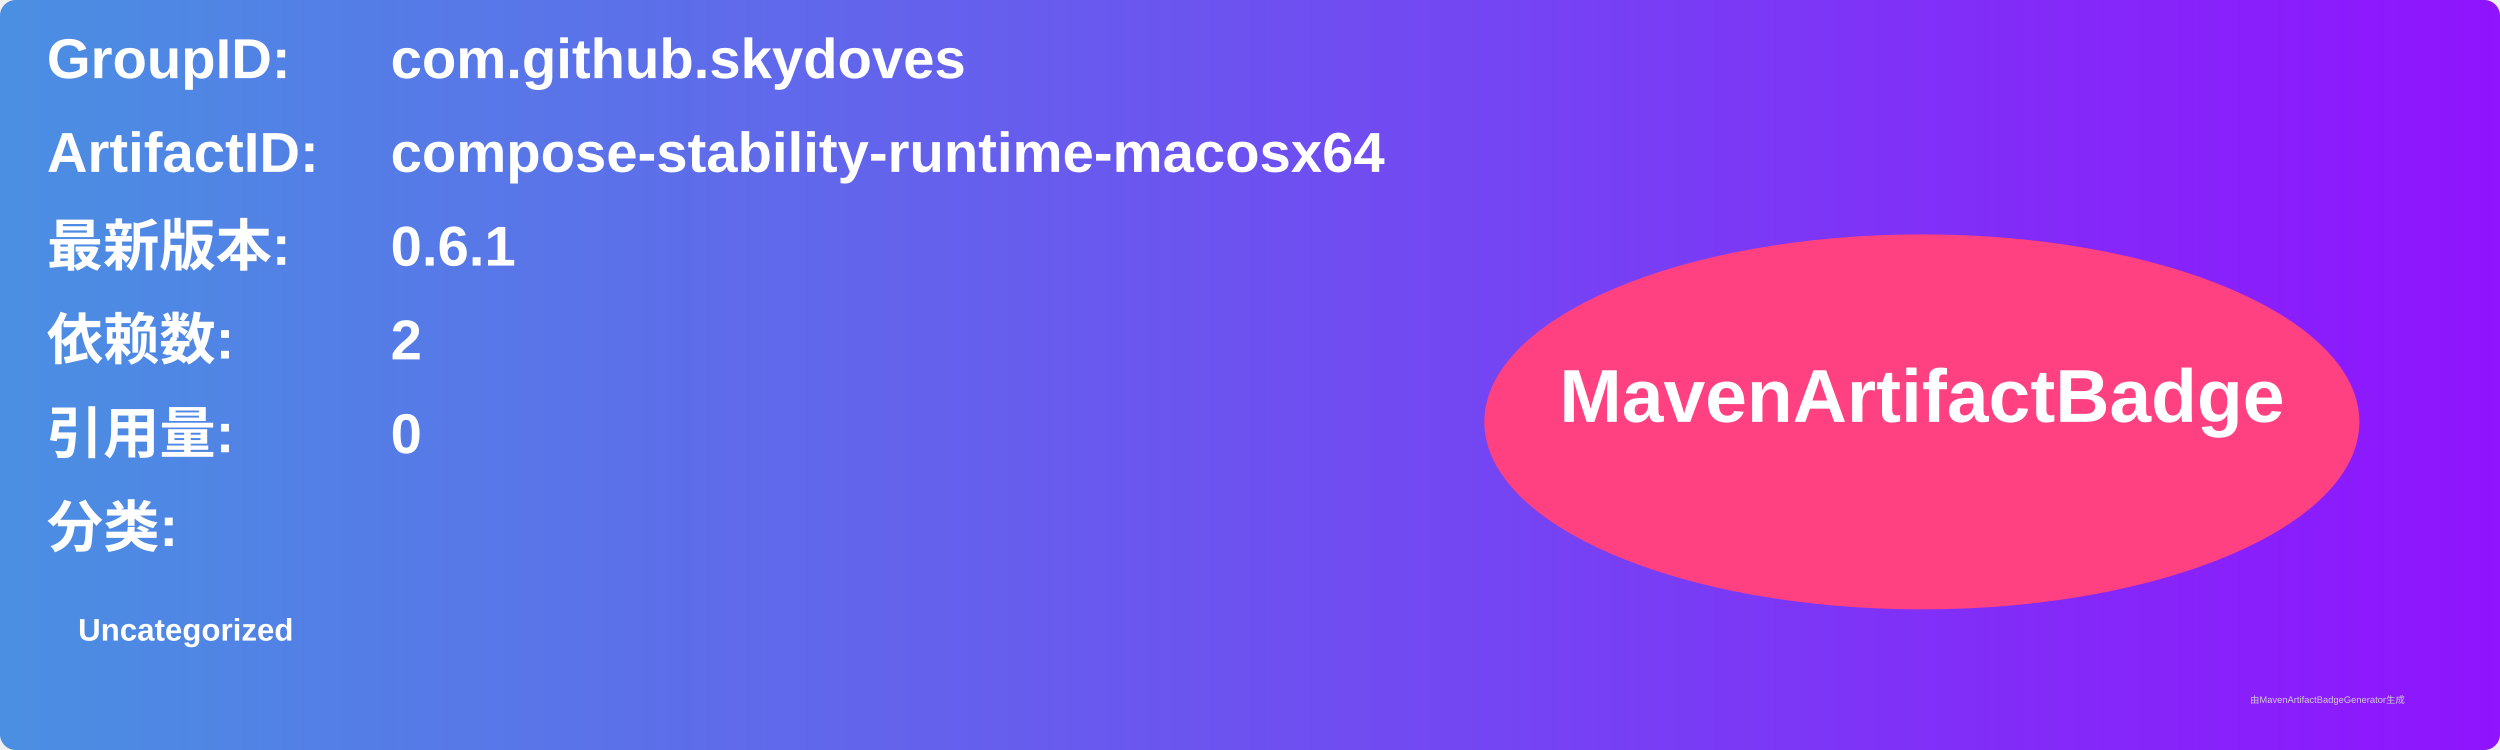
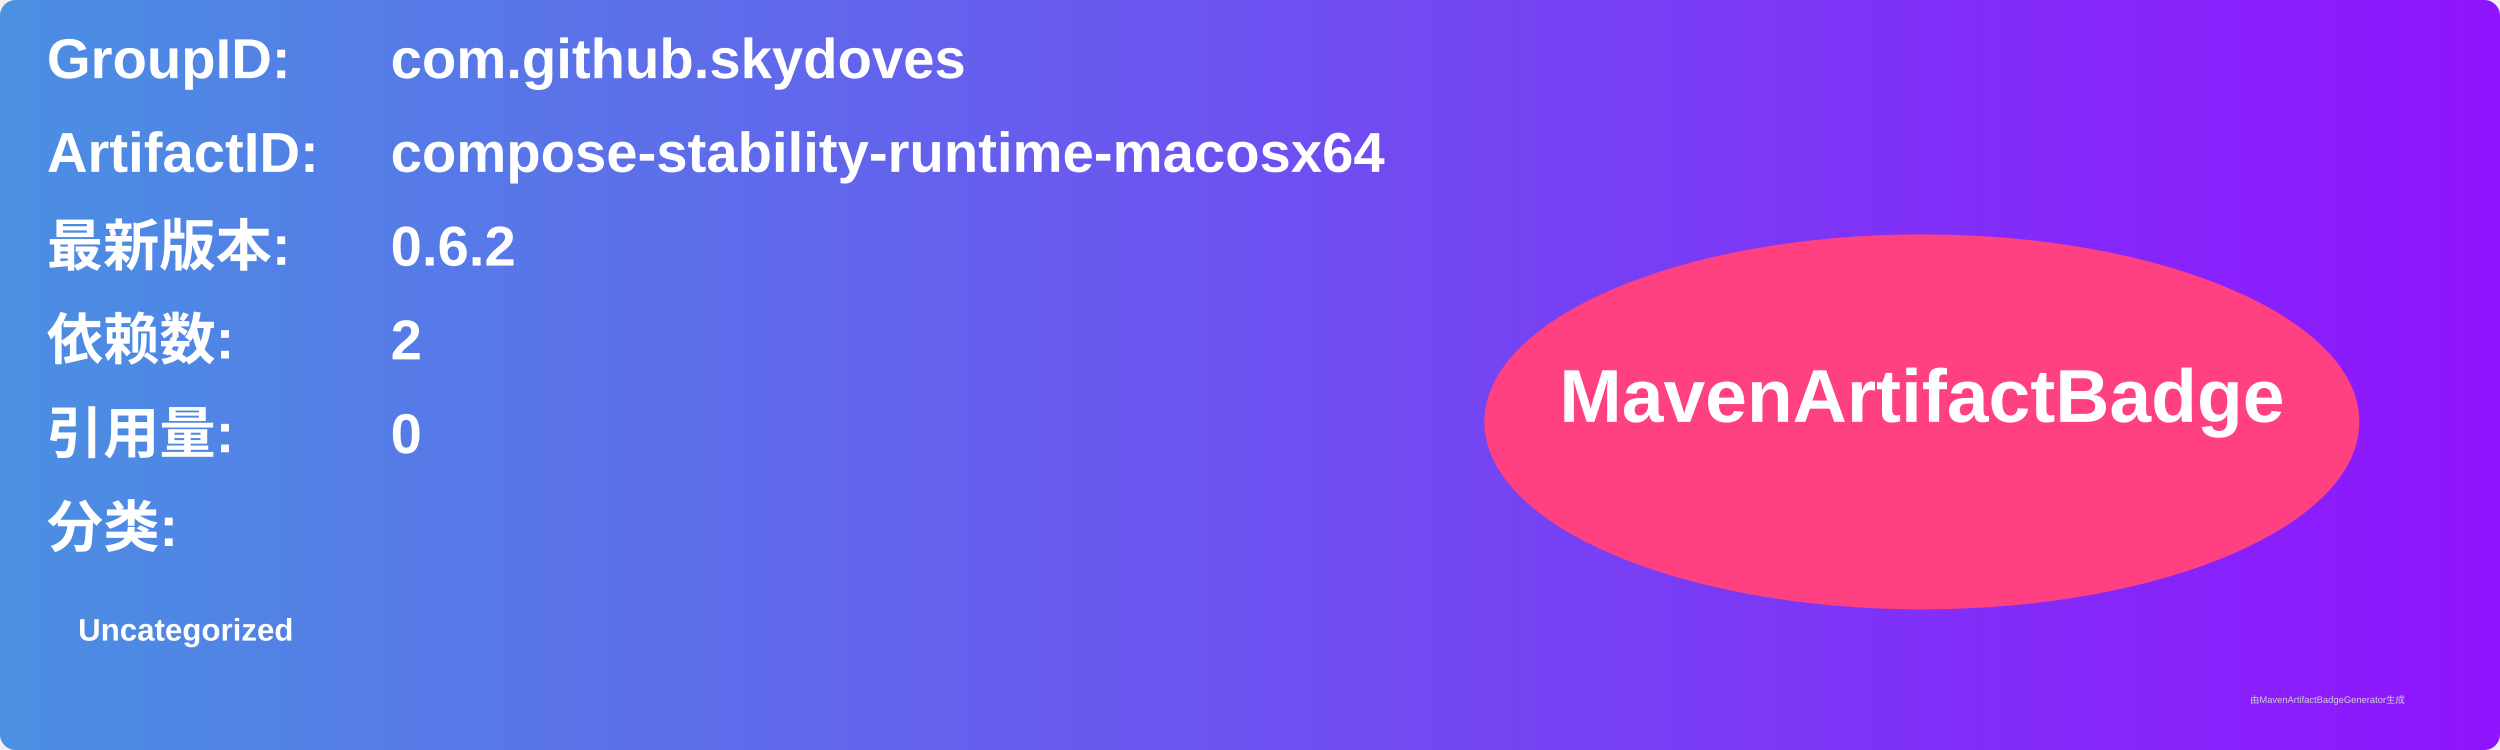
<svg xmlns="http://www.w3.org/2000/svg" width="800" height="240" viewBox="0 0 800 240">
  <linearGradient id="grad" x1="0%" y1="0%" x2="100%" y2="0%">
    <stop offset="0%" stop-color="#4a90e2" />
    <stop offset="100%" stop-color="#9013fe" />
  </linearGradient>
  <rect width="100%" height="100%" rx="5" ry="5" fill="url(#grad)" />
  <g transform="translate(15, 15)">
    <text x="0" y="10" font-family="Arial" font-size="18" fill="white" font-weight="bold" width="260">GroupID:</text>
    <text x="110" y="10" font-family="Arial" font-size="18" fill="white" font-weight="bold" width="460">com.github.skydoves</text>
    <text x="0" y="40" font-family="Arial" font-size="18" fill="white" font-weight="bold" width="260">ArtifactID:</text>
    <text x="110" y="40" font-family="Arial" font-size="18" fill="white" font-weight="bold" width="460">compose-stability-runtime-macosx64</text>
    <text x="0" y="70" font-family="Arial" font-size="18" fill="white" font-weight="bold">最新版本:</text>
    <text x="110" y="70" font-family="Arial" font-size="18" fill="white" font-weight="bold">
-       <tspan font-weight="bold">0.6.1</tspan>
+       <tspan font-weight="bold">0.6.2</tspan>
    </text>
    <text x="0" y="100" font-family="Arial" font-size="18" fill="white" font-weight="bold">依赖数: </text>
    <text x="110" y="100" font-family="Arial" font-size="18" fill="white">
      <tspan font-weight="bold">2</tspan>
    </text>
    <text x="0" y="130" font-family="Arial" font-size="18" fill="white" font-weight="bold">引用量: </text>
    <text x="110" y="130" font-family="Arial" font-size="18" fill="white">
      <tspan font-weight="bold">0</tspan>
    </text>
    <text x="0" y="160" font-family="Arial" font-size="18" fill="white" font-weight="bold">分类:</text>
    <text x="10" y="190" font-family="Arial" font-size="10" fill="white">
      <tspan font-weight="bold">Uncategorized</tspan>
    </text>
    <ellipse cx="600" cy="120" rx="140" ry="60" fill="#ff4081" />
    <text x="600" y="120" text-anchor="middle" font-family="Arial" font-size="24" fill="white" font-weight="bold">MavenArtifactBadge</text>
  </g>
  <text x="720" y="225" font-family="Arial" font-size="3" fill="#d0d0d0">由MavenArtifactBadgeGenerator生成</text>
</svg>
